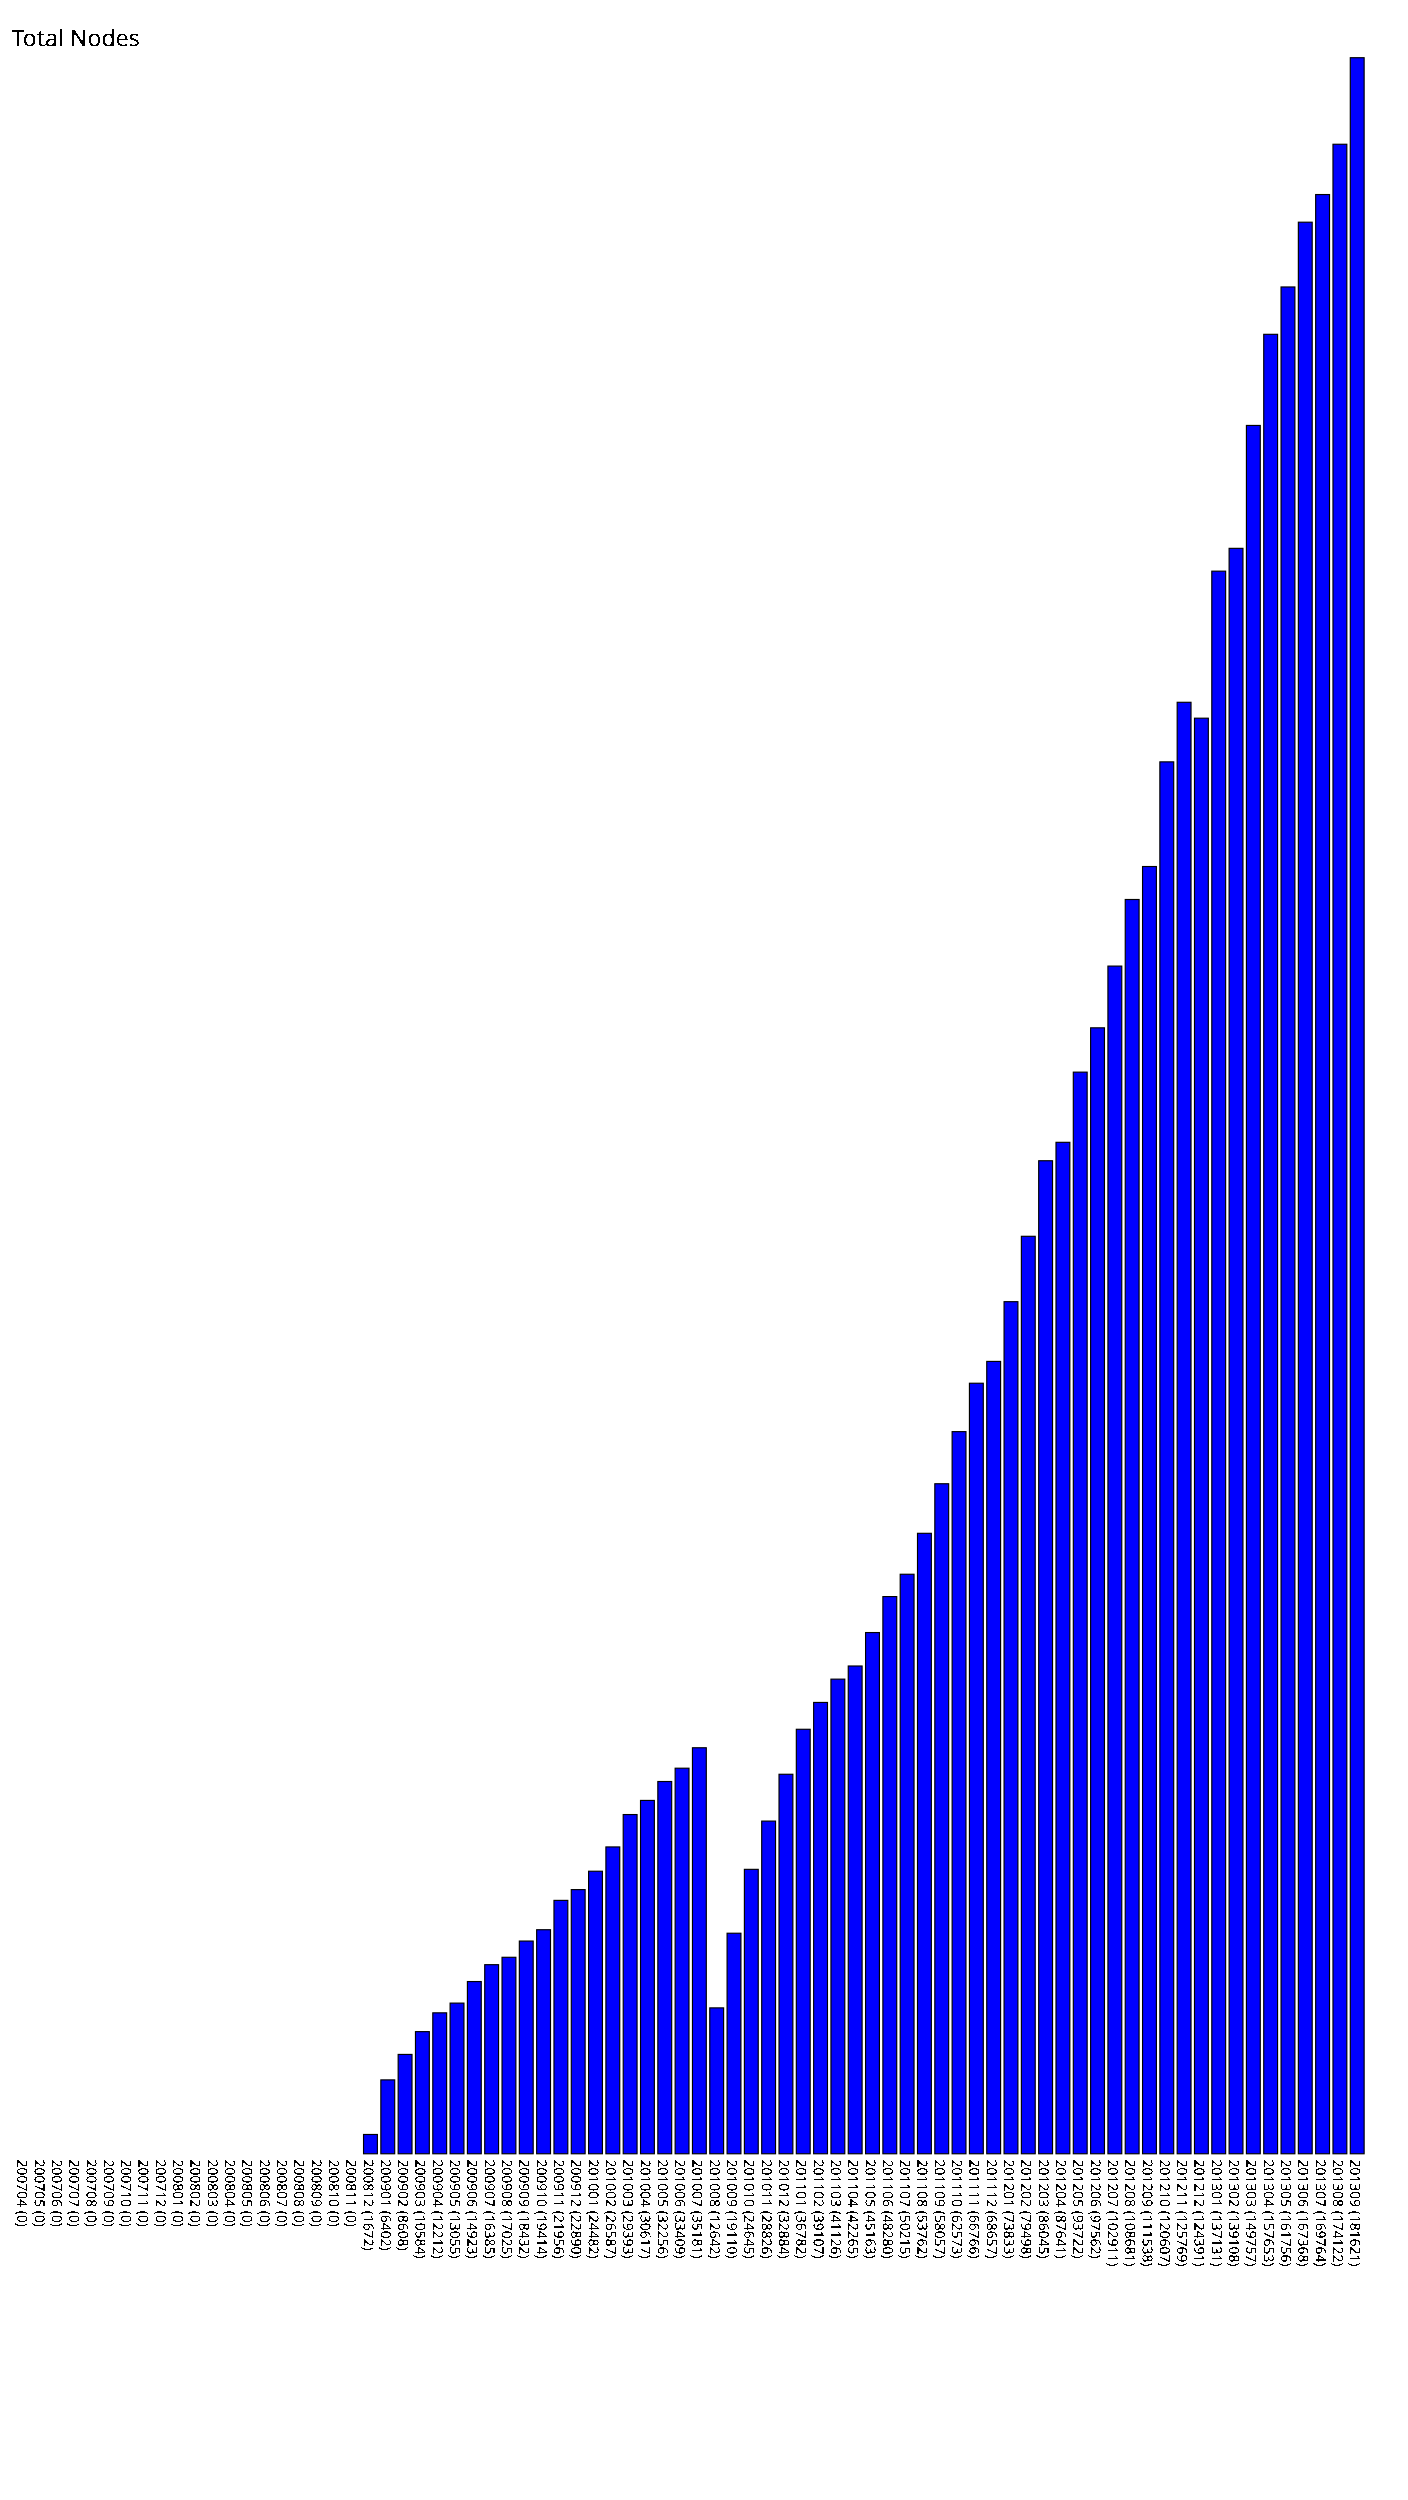
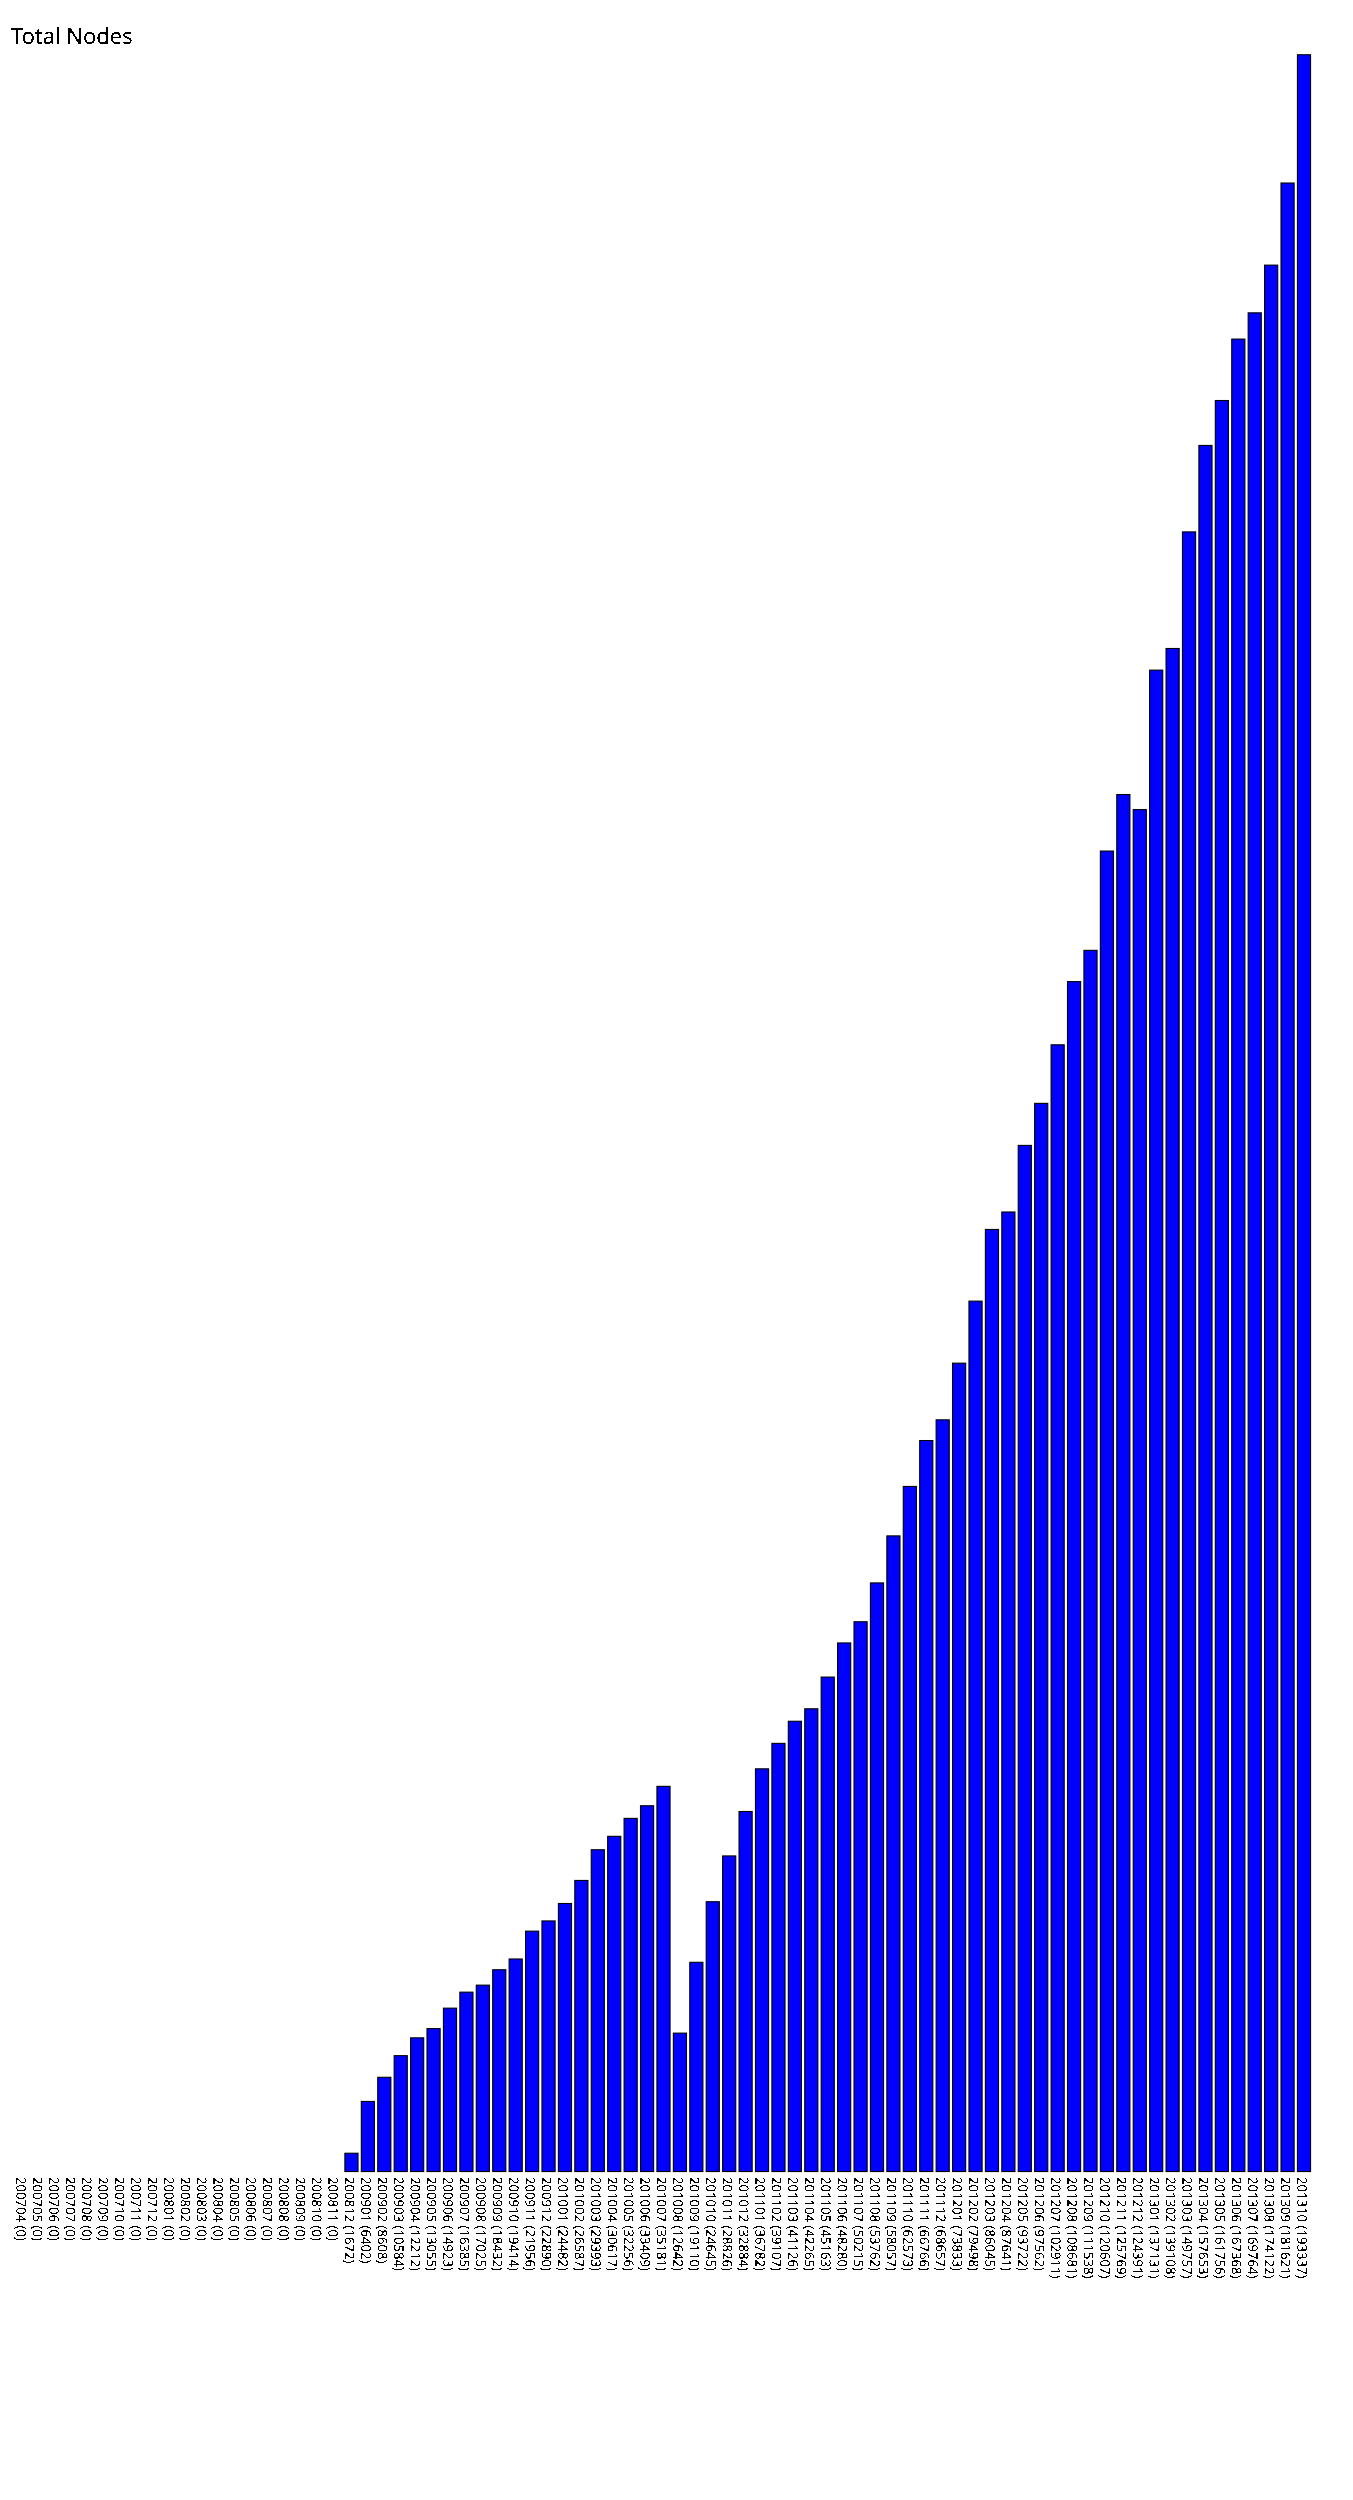
- <svg xmlns="http://www.w3.org/2000/svg" version="1.1" preserveAspectRatio="xMidYMid meet" viewBox="0 0 1220 2166.21">
-   <rect fill="blue" height="0" stroke="black" width="12" x="15" y="1866.21" />
-   <text x="15" y="1871.21" font-family="Tahoma" font-size="12" transform="rotate(90 15,1871.21)" text-rendering="optimizeSpeed" fill="#000000;">200704 (0)</text>
-   <rect fill="blue" height="0" stroke="black" width="12" x="30" y="1866.21" />
-   <text x="30" y="1871.21" font-family="Tahoma" font-size="12" transform="rotate(90 30,1871.21)" text-rendering="optimizeSpeed" fill="#000000;">200705 (0)</text>
-   <rect fill="blue" height="0" stroke="black" width="12" x="45" y="1866.21" />
-   <text x="45" y="1871.21" font-family="Tahoma" font-size="12" transform="rotate(90 45,1871.21)" text-rendering="optimizeSpeed" fill="#000000;">200706 (0)</text>
-   <rect fill="blue" height="0" stroke="black" width="12" x="60" y="1866.21" />
-   <text x="60" y="1871.21" font-family="Tahoma" font-size="12" transform="rotate(90 60,1871.21)" text-rendering="optimizeSpeed" fill="#000000;">200707 (0)</text>
-   <rect fill="blue" height="0" stroke="black" width="12" x="75" y="1866.21" />
-   <text x="75" y="1871.21" font-family="Tahoma" font-size="12" transform="rotate(90 75,1871.21)" text-rendering="optimizeSpeed" fill="#000000;">200708 (0)</text>
-   <rect fill="blue" height="0" stroke="black" width="12" x="90" y="1866.21" />
-   <text x="90" y="1871.21" font-family="Tahoma" font-size="12" transform="rotate(90 90,1871.21)" text-rendering="optimizeSpeed" fill="#000000;">200709 (0)</text>
-   <rect fill="blue" height="0" stroke="black" width="12" x="105" y="1866.21" />
-   <text x="105" y="1871.21" font-family="Tahoma" font-size="12" transform="rotate(90 105,1871.21)" text-rendering="optimizeSpeed" fill="#000000;">200710 (0)</text>
-   <rect fill="blue" height="0" stroke="black" width="12" x="120" y="1866.21" />
-   <text x="120" y="1871.21" font-family="Tahoma" font-size="12" transform="rotate(90 120,1871.21)" text-rendering="optimizeSpeed" fill="#000000;">200711 (0)</text>
-   <rect fill="blue" height="0" stroke="black" width="12" x="135" y="1866.21" />
-   <text x="135" y="1871.21" font-family="Tahoma" font-size="12" transform="rotate(90 135,1871.21)" text-rendering="optimizeSpeed" fill="#000000;">200712 (0)</text>
-   <rect fill="blue" height="0" stroke="black" width="12" x="150" y="1866.21" />
-   <text x="150" y="1871.21" font-family="Tahoma" font-size="12" transform="rotate(90 150,1871.21)" text-rendering="optimizeSpeed" fill="#000000;">200801 (0)</text>
-   <rect fill="blue" height="0" stroke="black" width="12" x="165" y="1866.21" />
-   <text x="165" y="1871.21" font-family="Tahoma" font-size="12" transform="rotate(90 165,1871.21)" text-rendering="optimizeSpeed" fill="#000000;">200802 (0)</text>
-   <rect fill="blue" height="0" stroke="black" width="12" x="180" y="1866.21" />
-   <text x="180" y="1871.21" font-family="Tahoma" font-size="12" transform="rotate(90 180,1871.21)" text-rendering="optimizeSpeed" fill="#000000;">200803 (0)</text>
-   <rect fill="blue" height="0" stroke="black" width="12" x="195" y="1866.21" />
-   <text x="195" y="1871.21" font-family="Tahoma" font-size="12" transform="rotate(90 195,1871.21)" text-rendering="optimizeSpeed" fill="#000000;">200804 (0)</text>
-   <rect fill="blue" height="0" stroke="black" width="12" x="210" y="1866.21" />
-   <text x="210" y="1871.21" font-family="Tahoma" font-size="12" transform="rotate(90 210,1871.21)" text-rendering="optimizeSpeed" fill="#000000;">200805 (0)</text>
-   <rect fill="blue" height="0" stroke="black" width="12" x="225" y="1866.21" />
-   <text x="225" y="1871.21" font-family="Tahoma" font-size="12" transform="rotate(90 225,1871.21)" text-rendering="optimizeSpeed" fill="#000000;">200806 (0)</text>
-   <rect fill="blue" height="0" stroke="black" width="12" x="240" y="1866.21" />
-   <text x="240" y="1871.21" font-family="Tahoma" font-size="12" transform="rotate(90 240,1871.21)" text-rendering="optimizeSpeed" fill="#000000;">200807 (0)</text>
-   <rect fill="blue" height="0" stroke="black" width="12" x="255" y="1866.21" />
-   <text x="255" y="1871.21" font-family="Tahoma" font-size="12" transform="rotate(90 255,1871.21)" text-rendering="optimizeSpeed" fill="#000000;">200808 (0)</text>
-   <rect fill="blue" height="0" stroke="black" width="12" x="270" y="1866.21" />
-   <text x="270" y="1871.21" font-family="Tahoma" font-size="12" transform="rotate(90 270,1871.21)" text-rendering="optimizeSpeed" fill="#000000;">200809 (0)</text>
-   <rect fill="blue" height="0" stroke="black" width="12" x="285" y="1866.21" />
-   <text x="285" y="1871.21" font-family="Tahoma" font-size="12" transform="rotate(90 285,1871.21)" text-rendering="optimizeSpeed" fill="#000000;">200810 (0)</text>
-   <rect fill="blue" height="0" stroke="black" width="12" x="300" y="1866.21" />
-   <text x="300" y="1871.21" font-family="Tahoma" font-size="12" transform="rotate(90 300,1871.21)" text-rendering="optimizeSpeed" fill="#000000;">200811 (0)</text>
-   <rect fill="blue" height="16.72" stroke="black" width="12" x="315" y="1849.49" />
-   <text x="315" y="1871.21" font-family="Tahoma" font-size="12" transform="rotate(90 315,1871.21)" text-rendering="optimizeSpeed" fill="#000000;">200812 (1672)</text>
-   <rect fill="blue" height="64.02" stroke="black" width="12" x="330" y="1802.19" />
-   <text x="330" y="1871.21" font-family="Tahoma" font-size="12" transform="rotate(90 330,1871.21)" text-rendering="optimizeSpeed" fill="#000000;">200901 (6402)</text>
-   <rect fill="blue" height="86.08" stroke="black" width="12" x="345" y="1780.13" />
-   <text x="345" y="1871.21" font-family="Tahoma" font-size="12" transform="rotate(90 345,1871.21)" text-rendering="optimizeSpeed" fill="#000000;">200902 (8608)</text>
-   <rect fill="blue" height="105.84" stroke="black" width="12" x="360" y="1760.37" />
-   <text x="360" y="1871.21" font-family="Tahoma" font-size="12" transform="rotate(90 360,1871.21)" text-rendering="optimizeSpeed" fill="#000000;">200903 (10584)</text>
-   <rect fill="blue" height="122.12" stroke="black" width="12" x="375" y="1744.09" />
-   <text x="375" y="1871.21" font-family="Tahoma" font-size="12" transform="rotate(90 375,1871.21)" text-rendering="optimizeSpeed" fill="#000000;">200904 (12212)</text>
-   <rect fill="blue" height="130.55" stroke="black" width="12" x="390" y="1735.66" />
-   <text x="390" y="1871.21" font-family="Tahoma" font-size="12" transform="rotate(90 390,1871.21)" text-rendering="optimizeSpeed" fill="#000000;">200905 (13055)</text>
-   <rect fill="blue" height="149.23" stroke="black" width="12" x="405" y="1716.98" />
-   <text x="405" y="1871.21" font-family="Tahoma" font-size="12" transform="rotate(90 405,1871.21)" text-rendering="optimizeSpeed" fill="#000000;">200906 (14923)</text>
-   <rect fill="blue" height="163.85" stroke="black" width="12" x="420" y="1702.36" />
-   <text x="420" y="1871.21" font-family="Tahoma" font-size="12" transform="rotate(90 420,1871.21)" text-rendering="optimizeSpeed" fill="#000000;">200907 (16385)</text>
-   <rect fill="blue" height="170.25" stroke="black" width="12" x="435" y="1695.96" />
-   <text x="435" y="1871.21" font-family="Tahoma" font-size="12" transform="rotate(90 435,1871.21)" text-rendering="optimizeSpeed" fill="#000000;">200908 (17025)</text>
-   <rect fill="blue" height="184.32" stroke="black" width="12" x="450" y="1681.89" />
-   <text x="450" y="1871.21" font-family="Tahoma" font-size="12" transform="rotate(90 450,1871.21)" text-rendering="optimizeSpeed" fill="#000000;">200909 (18432)</text>
-   <rect fill="blue" height="194.14" stroke="black" width="12" x="465" y="1672.07" />
-   <text x="465" y="1871.21" font-family="Tahoma" font-size="12" transform="rotate(90 465,1871.21)" text-rendering="optimizeSpeed" fill="#000000;">200910 (19414)</text>
-   <rect fill="blue" height="219.56" stroke="black" width="12" x="480" y="1646.65" />
-   <text x="480" y="1871.21" font-family="Tahoma" font-size="12" transform="rotate(90 480,1871.21)" text-rendering="optimizeSpeed" fill="#000000;">200911 (21956)</text>
-   <rect fill="blue" height="228.9" stroke="black" width="12" x="495" y="1637.31" />
-   <text x="495" y="1871.21" font-family="Tahoma" font-size="12" transform="rotate(90 495,1871.21)" text-rendering="optimizeSpeed" fill="#000000;">200912 (22890)</text>
-   <rect fill="blue" height="244.82" stroke="black" width="12" x="510" y="1621.39" />
-   <text x="510" y="1871.21" font-family="Tahoma" font-size="12" transform="rotate(90 510,1871.21)" text-rendering="optimizeSpeed" fill="#000000;">201001 (24482)</text>
-   <rect fill="blue" height="265.87" stroke="black" width="12" x="525" y="1600.34" />
-   <text x="525" y="1871.21" font-family="Tahoma" font-size="12" transform="rotate(90 525,1871.21)" text-rendering="optimizeSpeed" fill="#000000;">201002 (26587)</text>
-   <rect fill="blue" height="293.93" stroke="black" width="12" x="540" y="1572.28" />
-   <text x="540" y="1871.21" font-family="Tahoma" font-size="12" transform="rotate(90 540,1871.21)" text-rendering="optimizeSpeed" fill="#000000;">201003 (29393)</text>
-   <rect fill="blue" height="306.17" stroke="black" width="12" x="555" y="1560.04" />
-   <text x="555" y="1871.21" font-family="Tahoma" font-size="12" transform="rotate(90 555,1871.21)" text-rendering="optimizeSpeed" fill="#000000;">201004 (30617)</text>
-   <rect fill="blue" height="322.56" stroke="black" width="12" x="570" y="1543.65" />
-   <text x="570" y="1871.21" font-family="Tahoma" font-size="12" transform="rotate(90 570,1871.21)" text-rendering="optimizeSpeed" fill="#000000;">201005 (32256)</text>
-   <rect fill="blue" height="334.09" stroke="black" width="12" x="585" y="1532.12" />
-   <text x="585" y="1871.21" font-family="Tahoma" font-size="12" transform="rotate(90 585,1871.21)" text-rendering="optimizeSpeed" fill="#000000;">201006 (33409)</text>
-   <rect fill="blue" height="351.81" stroke="black" width="12" x="600" y="1514.40" />
-   <text x="600" y="1871.21" font-family="Tahoma" font-size="12" transform="rotate(90 600,1871.21)" text-rendering="optimizeSpeed" fill="#000000;">201007 (35181)</text>
-   <rect fill="blue" height="126.42" stroke="black" width="12" x="615" y="1739.79" />
-   <text x="615" y="1871.21" font-family="Tahoma" font-size="12" transform="rotate(90 615,1871.21)" text-rendering="optimizeSpeed" fill="#000000;">201008 (12642)</text>
-   <rect fill="blue" height="191.1" stroke="black" width="12" x="630" y="1675.11" />
-   <text x="630" y="1871.21" font-family="Tahoma" font-size="12" transform="rotate(90 630,1871.21)" text-rendering="optimizeSpeed" fill="#000000;">201009 (19110)</text>
-   <rect fill="blue" height="246.45" stroke="black" width="12" x="645" y="1619.76" />
-   <text x="645" y="1871.21" font-family="Tahoma" font-size="12" transform="rotate(90 645,1871.21)" text-rendering="optimizeSpeed" fill="#000000;">201010 (24645)</text>
-   <rect fill="blue" height="288.26" stroke="black" width="12" x="660" y="1577.95" />
-   <text x="660" y="1871.21" font-family="Tahoma" font-size="12" transform="rotate(90 660,1871.21)" text-rendering="optimizeSpeed" fill="#000000;">201011 (28826)</text>
-   <rect fill="blue" height="328.84" stroke="black" width="12" x="675" y="1537.37" />
-   <text x="675" y="1871.21" font-family="Tahoma" font-size="12" transform="rotate(90 675,1871.21)" text-rendering="optimizeSpeed" fill="#000000;">201012 (32884)</text>
-   <rect fill="blue" height="367.82" stroke="black" width="12" x="690" y="1498.39" />
-   <text x="690" y="1871.21" font-family="Tahoma" font-size="12" transform="rotate(90 690,1871.21)" text-rendering="optimizeSpeed" fill="#000000;">201101 (36782)</text>
-   <rect fill="blue" height="391.07" stroke="black" width="12" x="705" y="1475.14" />
-   <text x="705" y="1871.21" font-family="Tahoma" font-size="12" transform="rotate(90 705,1871.21)" text-rendering="optimizeSpeed" fill="#000000;">201102 (39107)</text>
-   <rect fill="blue" height="411.26" stroke="black" width="12" x="720" y="1454.95" />
-   <text x="720" y="1871.21" font-family="Tahoma" font-size="12" transform="rotate(90 720,1871.21)" text-rendering="optimizeSpeed" fill="#000000;">201103 (41126)</text>
-   <rect fill="blue" height="422.65" stroke="black" width="12" x="735" y="1443.56" />
-   <text x="735" y="1871.21" font-family="Tahoma" font-size="12" transform="rotate(90 735,1871.21)" text-rendering="optimizeSpeed" fill="#000000;">201104 (42265)</text>
-   <rect fill="blue" height="451.63" stroke="black" width="12" x="750" y="1414.58" />
-   <text x="750" y="1871.21" font-family="Tahoma" font-size="12" transform="rotate(90 750,1871.21)" text-rendering="optimizeSpeed" fill="#000000;">201105 (45163)</text>
-   <rect fill="blue" height="482.8" stroke="black" width="12" x="765" y="1383.41" />
-   <text x="765" y="1871.21" font-family="Tahoma" font-size="12" transform="rotate(90 765,1871.21)" text-rendering="optimizeSpeed" fill="#000000;">201106 (48280)</text>
-   <rect fill="blue" height="502.15" stroke="black" width="12" x="780" y="1364.06" />
-   <text x="780" y="1871.21" font-family="Tahoma" font-size="12" transform="rotate(90 780,1871.21)" text-rendering="optimizeSpeed" fill="#000000;">201107 (50215)</text>
-   <rect fill="blue" height="537.62" stroke="black" width="12" x="795" y="1328.59" />
-   <text x="795" y="1871.21" font-family="Tahoma" font-size="12" transform="rotate(90 795,1871.21)" text-rendering="optimizeSpeed" fill="#000000;">201108 (53762)</text>
-   <rect fill="blue" height="580.57" stroke="black" width="12" x="810" y="1285.64" />
-   <text x="810" y="1871.21" font-family="Tahoma" font-size="12" transform="rotate(90 810,1871.21)" text-rendering="optimizeSpeed" fill="#000000;">201109 (58057)</text>
-   <rect fill="blue" height="625.73" stroke="black" width="12" x="825" y="1240.48" />
-   <text x="825" y="1871.21" font-family="Tahoma" font-size="12" transform="rotate(90 825,1871.21)" text-rendering="optimizeSpeed" fill="#000000;">201110 (62573)</text>
-   <rect fill="blue" height="667.66" stroke="black" width="12" x="840" y="1198.55" />
-   <text x="840" y="1871.21" font-family="Tahoma" font-size="12" transform="rotate(90 840,1871.21)" text-rendering="optimizeSpeed" fill="#000000;">201111 (66766)</text>
-   <rect fill="blue" height="686.57" stroke="black" width="12" x="855" y="1179.64" />
-   <text x="855" y="1871.21" font-family="Tahoma" font-size="12" transform="rotate(90 855,1871.21)" text-rendering="optimizeSpeed" fill="#000000;">201112 (68657)</text>
-   <rect fill="blue" height="738.33" stroke="black" width="12" x="870" y="1127.88" />
-   <text x="870" y="1871.21" font-family="Tahoma" font-size="12" transform="rotate(90 870,1871.21)" text-rendering="optimizeSpeed" fill="#000000;">201201 (73833)</text>
-   <rect fill="blue" height="794.98" stroke="black" width="12" x="885" y="1071.23" />
-   <text x="885" y="1871.21" font-family="Tahoma" font-size="12" transform="rotate(90 885,1871.21)" text-rendering="optimizeSpeed" fill="#000000;">201202 (79498)</text>
-   <rect fill="blue" height="860.45" stroke="black" width="12" x="900" y="1005.76" />
-   <text x="900" y="1871.21" font-family="Tahoma" font-size="12" transform="rotate(90 900,1871.21)" text-rendering="optimizeSpeed" fill="#000000;">201203 (86045)</text>
-   <rect fill="blue" height="876.41" stroke="black" width="12" x="915" y="989.80" />
-   <text x="915" y="1871.21" font-family="Tahoma" font-size="12" transform="rotate(90 915,1871.21)" text-rendering="optimizeSpeed" fill="#000000;">201204 (87641)</text>
-   <rect fill="blue" height="937.22" stroke="black" width="12" x="930" y="928.99" />
-   <text x="930" y="1871.21" font-family="Tahoma" font-size="12" transform="rotate(90 930,1871.21)" text-rendering="optimizeSpeed" fill="#000000;">201205 (93722)</text>
-   <rect fill="blue" height="975.62" stroke="black" width="12" x="945" y="890.59" />
-   <text x="945" y="1871.21" font-family="Tahoma" font-size="12" transform="rotate(90 945,1871.21)" text-rendering="optimizeSpeed" fill="#000000;">201206 (97562)</text>
-   <rect fill="blue" height="1029.11" stroke="black" width="12" x="960" y="837.10" />
-   <text x="960" y="1871.21" font-family="Tahoma" font-size="12" transform="rotate(90 960,1871.21)" text-rendering="optimizeSpeed" fill="#000000;">201207 (102911)</text>
-   <rect fill="blue" height="1086.81" stroke="black" width="12" x="975" y="779.40" />
-   <text x="975" y="1871.21" font-family="Tahoma" font-size="12" transform="rotate(90 975,1871.21)" text-rendering="optimizeSpeed" fill="#000000;">201208 (108681)</text>
-   <rect fill="blue" height="1115.38" stroke="black" width="12" x="990" y="750.83" />
-   <text x="990" y="1871.21" font-family="Tahoma" font-size="12" transform="rotate(90 990,1871.21)" text-rendering="optimizeSpeed" fill="#000000;">201209 (111538)</text>
-   <rect fill="blue" height="1206.07" stroke="black" width="12" x="1005" y="660.14" />
-   <text x="1005" y="1871.21" font-family="Tahoma" font-size="12" transform="rotate(90 1005,1871.21)" text-rendering="optimizeSpeed" fill="#000000;">201210 (120607)</text>
-   <rect fill="blue" height="1257.69" stroke="black" width="12" x="1020" y="608.52" />
-   <text x="1020" y="1871.21" font-family="Tahoma" font-size="12" transform="rotate(90 1020,1871.21)" text-rendering="optimizeSpeed" fill="#000000;">201211 (125769)</text>
-   <rect fill="blue" height="1243.91" stroke="black" width="12" x="1035" y="622.30" />
-   <text x="1035" y="1871.21" font-family="Tahoma" font-size="12" transform="rotate(90 1035,1871.21)" text-rendering="optimizeSpeed" fill="#000000;">201212 (124391)</text>
-   <rect fill="blue" height="1371.31" stroke="black" width="12" x="1050" y="494.90" />
-   <text x="1050" y="1871.21" font-family="Tahoma" font-size="12" transform="rotate(90 1050,1871.21)" text-rendering="optimizeSpeed" fill="#000000;">201301 (137131)</text>
-   <rect fill="blue" height="1391.08" stroke="black" width="12" x="1065" y="475.13" />
-   <text x="1065" y="1871.21" font-family="Tahoma" font-size="12" transform="rotate(90 1065,1871.21)" text-rendering="optimizeSpeed" fill="#000000;">201302 (139108)</text>
-   <rect fill="blue" height="1497.57" stroke="black" width="12" x="1080" y="368.64" />
-   <text x="1080" y="1871.21" font-family="Tahoma" font-size="12" transform="rotate(90 1080,1871.21)" text-rendering="optimizeSpeed" fill="#000000;">201303 (149757)</text>
-   <rect fill="blue" height="1576.53" stroke="black" width="12" x="1095" y="289.68" />
-   <text x="1095" y="1871.21" font-family="Tahoma" font-size="12" transform="rotate(90 1095,1871.21)" text-rendering="optimizeSpeed" fill="#000000;">201304 (157653)</text>
-   <rect fill="blue" height="1617.56" stroke="black" width="12" x="1110" y="248.65" />
-   <text x="1110" y="1871.21" font-family="Tahoma" font-size="12" transform="rotate(90 1110,1871.21)" text-rendering="optimizeSpeed" fill="#000000;">201305 (161756)</text>
-   <rect fill="blue" height="1673.68" stroke="black" width="12" x="1125" y="192.53" />
-   <text x="1125" y="1871.21" font-family="Tahoma" font-size="12" transform="rotate(90 1125,1871.21)" text-rendering="optimizeSpeed" fill="#000000;">201306 (167368)</text>
-   <rect fill="blue" height="1697.64" stroke="black" width="12" x="1140" y="168.57" />
-   <text x="1140" y="1871.21" font-family="Tahoma" font-size="12" transform="rotate(90 1140,1871.21)" text-rendering="optimizeSpeed" fill="#000000;">201307 (169764)</text>
-   <rect fill="blue" height="1741.22" stroke="black" width="12" x="1155" y="124.99" />
-   <text x="1155" y="1871.21" font-family="Tahoma" font-size="12" transform="rotate(90 1155,1871.21)" text-rendering="optimizeSpeed" fill="#000000;">201308 (174122)</text>
-   <rect fill="blue" height="1816.21" stroke="black" width="12" x="1170" y="50.00" />
-   <text x="1170" y="1871.21" font-family="Tahoma" font-size="12" transform="rotate(90 1170,1871.21)" text-rendering="optimizeSpeed" fill="#000000;">201309 (181621)</text>
+ <svg xmlns="http://www.w3.org/2000/svg" version="1.1" preserveAspectRatio="xMidYMid meet" viewBox="0 0 1235 2283.37">
+   <rect fill="blue" height="0" stroke="black" width="12" x="15" y="1983.37" />
+   <text x="15" y="1988.37" font-family="Tahoma" font-size="12" transform="rotate(90 15,1988.37)" text-rendering="optimizeSpeed" fill="#000000;">200704 (0)</text>
+   <rect fill="blue" height="0" stroke="black" width="12" x="30" y="1983.37" />
+   <text x="30" y="1988.37" font-family="Tahoma" font-size="12" transform="rotate(90 30,1988.37)" text-rendering="optimizeSpeed" fill="#000000;">200705 (0)</text>
+   <rect fill="blue" height="0" stroke="black" width="12" x="45" y="1983.37" />
+   <text x="45" y="1988.37" font-family="Tahoma" font-size="12" transform="rotate(90 45,1988.37)" text-rendering="optimizeSpeed" fill="#000000;">200706 (0)</text>
+   <rect fill="blue" height="0" stroke="black" width="12" x="60" y="1983.37" />
+   <text x="60" y="1988.37" font-family="Tahoma" font-size="12" transform="rotate(90 60,1988.37)" text-rendering="optimizeSpeed" fill="#000000;">200707 (0)</text>
+   <rect fill="blue" height="0" stroke="black" width="12" x="75" y="1983.37" />
+   <text x="75" y="1988.37" font-family="Tahoma" font-size="12" transform="rotate(90 75,1988.37)" text-rendering="optimizeSpeed" fill="#000000;">200708 (0)</text>
+   <rect fill="blue" height="0" stroke="black" width="12" x="90" y="1983.37" />
+   <text x="90" y="1988.37" font-family="Tahoma" font-size="12" transform="rotate(90 90,1988.37)" text-rendering="optimizeSpeed" fill="#000000;">200709 (0)</text>
+   <rect fill="blue" height="0" stroke="black" width="12" x="105" y="1983.37" />
+   <text x="105" y="1988.37" font-family="Tahoma" font-size="12" transform="rotate(90 105,1988.37)" text-rendering="optimizeSpeed" fill="#000000;">200710 (0)</text>
+   <rect fill="blue" height="0" stroke="black" width="12" x="120" y="1983.37" />
+   <text x="120" y="1988.37" font-family="Tahoma" font-size="12" transform="rotate(90 120,1988.37)" text-rendering="optimizeSpeed" fill="#000000;">200711 (0)</text>
+   <rect fill="blue" height="0" stroke="black" width="12" x="135" y="1983.37" />
+   <text x="135" y="1988.37" font-family="Tahoma" font-size="12" transform="rotate(90 135,1988.37)" text-rendering="optimizeSpeed" fill="#000000;">200712 (0)</text>
+   <rect fill="blue" height="0" stroke="black" width="12" x="150" y="1983.37" />
+   <text x="150" y="1988.37" font-family="Tahoma" font-size="12" transform="rotate(90 150,1988.37)" text-rendering="optimizeSpeed" fill="#000000;">200801 (0)</text>
+   <rect fill="blue" height="0" stroke="black" width="12" x="165" y="1983.37" />
+   <text x="165" y="1988.37" font-family="Tahoma" font-size="12" transform="rotate(90 165,1988.37)" text-rendering="optimizeSpeed" fill="#000000;">200802 (0)</text>
+   <rect fill="blue" height="0" stroke="black" width="12" x="180" y="1983.37" />
+   <text x="180" y="1988.37" font-family="Tahoma" font-size="12" transform="rotate(90 180,1988.37)" text-rendering="optimizeSpeed" fill="#000000;">200803 (0)</text>
+   <rect fill="blue" height="0" stroke="black" width="12" x="195" y="1983.37" />
+   <text x="195" y="1988.37" font-family="Tahoma" font-size="12" transform="rotate(90 195,1988.37)" text-rendering="optimizeSpeed" fill="#000000;">200804 (0)</text>
+   <rect fill="blue" height="0" stroke="black" width="12" x="210" y="1983.37" />
+   <text x="210" y="1988.37" font-family="Tahoma" font-size="12" transform="rotate(90 210,1988.37)" text-rendering="optimizeSpeed" fill="#000000;">200805 (0)</text>
+   <rect fill="blue" height="0" stroke="black" width="12" x="225" y="1983.37" />
+   <text x="225" y="1988.37" font-family="Tahoma" font-size="12" transform="rotate(90 225,1988.37)" text-rendering="optimizeSpeed" fill="#000000;">200806 (0)</text>
+   <rect fill="blue" height="0" stroke="black" width="12" x="240" y="1983.37" />
+   <text x="240" y="1988.37" font-family="Tahoma" font-size="12" transform="rotate(90 240,1988.37)" text-rendering="optimizeSpeed" fill="#000000;">200807 (0)</text>
+   <rect fill="blue" height="0" stroke="black" width="12" x="255" y="1983.37" />
+   <text x="255" y="1988.37" font-family="Tahoma" font-size="12" transform="rotate(90 255,1988.37)" text-rendering="optimizeSpeed" fill="#000000;">200808 (0)</text>
+   <rect fill="blue" height="0" stroke="black" width="12" x="270" y="1983.37" />
+   <text x="270" y="1988.37" font-family="Tahoma" font-size="12" transform="rotate(90 270,1988.37)" text-rendering="optimizeSpeed" fill="#000000;">200809 (0)</text>
+   <rect fill="blue" height="0" stroke="black" width="12" x="285" y="1983.37" />
+   <text x="285" y="1988.37" font-family="Tahoma" font-size="12" transform="rotate(90 285,1988.37)" text-rendering="optimizeSpeed" fill="#000000;">200810 (0)</text>
+   <rect fill="blue" height="0" stroke="black" width="12" x="300" y="1983.37" />
+   <text x="300" y="1988.37" font-family="Tahoma" font-size="12" transform="rotate(90 300,1988.37)" text-rendering="optimizeSpeed" fill="#000000;">200811 (0)</text>
+   <rect fill="blue" height="16.72" stroke="black" width="12" x="315" y="1966.65" />
+   <text x="315" y="1988.37" font-family="Tahoma" font-size="12" transform="rotate(90 315,1988.37)" text-rendering="optimizeSpeed" fill="#000000;">200812 (1672)</text>
+   <rect fill="blue" height="64.02" stroke="black" width="12" x="330" y="1919.35" />
+   <text x="330" y="1988.37" font-family="Tahoma" font-size="12" transform="rotate(90 330,1988.37)" text-rendering="optimizeSpeed" fill="#000000;">200901 (6402)</text>
+   <rect fill="blue" height="86.08" stroke="black" width="12" x="345" y="1897.29" />
+   <text x="345" y="1988.37" font-family="Tahoma" font-size="12" transform="rotate(90 345,1988.37)" text-rendering="optimizeSpeed" fill="#000000;">200902 (8608)</text>
+   <rect fill="blue" height="105.84" stroke="black" width="12" x="360" y="1877.53" />
+   <text x="360" y="1988.37" font-family="Tahoma" font-size="12" transform="rotate(90 360,1988.37)" text-rendering="optimizeSpeed" fill="#000000;">200903 (10584)</text>
+   <rect fill="blue" height="122.12" stroke="black" width="12" x="375" y="1861.25" />
+   <text x="375" y="1988.37" font-family="Tahoma" font-size="12" transform="rotate(90 375,1988.37)" text-rendering="optimizeSpeed" fill="#000000;">200904 (12212)</text>
+   <rect fill="blue" height="130.55" stroke="black" width="12" x="390" y="1852.82" />
+   <text x="390" y="1988.37" font-family="Tahoma" font-size="12" transform="rotate(90 390,1988.37)" text-rendering="optimizeSpeed" fill="#000000;">200905 (13055)</text>
+   <rect fill="blue" height="149.23" stroke="black" width="12" x="405" y="1834.14" />
+   <text x="405" y="1988.37" font-family="Tahoma" font-size="12" transform="rotate(90 405,1988.37)" text-rendering="optimizeSpeed" fill="#000000;">200906 (14923)</text>
+   <rect fill="blue" height="163.85" stroke="black" width="12" x="420" y="1819.52" />
+   <text x="420" y="1988.37" font-family="Tahoma" font-size="12" transform="rotate(90 420,1988.37)" text-rendering="optimizeSpeed" fill="#000000;">200907 (16385)</text>
+   <rect fill="blue" height="170.25" stroke="black" width="12" x="435" y="1813.12" />
+   <text x="435" y="1988.37" font-family="Tahoma" font-size="12" transform="rotate(90 435,1988.37)" text-rendering="optimizeSpeed" fill="#000000;">200908 (17025)</text>
+   <rect fill="blue" height="184.32" stroke="black" width="12" x="450" y="1799.05" />
+   <text x="450" y="1988.37" font-family="Tahoma" font-size="12" transform="rotate(90 450,1988.37)" text-rendering="optimizeSpeed" fill="#000000;">200909 (18432)</text>
+   <rect fill="blue" height="194.14" stroke="black" width="12" x="465" y="1789.23" />
+   <text x="465" y="1988.37" font-family="Tahoma" font-size="12" transform="rotate(90 465,1988.37)" text-rendering="optimizeSpeed" fill="#000000;">200910 (19414)</text>
+   <rect fill="blue" height="219.56" stroke="black" width="12" x="480" y="1763.81" />
+   <text x="480" y="1988.37" font-family="Tahoma" font-size="12" transform="rotate(90 480,1988.37)" text-rendering="optimizeSpeed" fill="#000000;">200911 (21956)</text>
+   <rect fill="blue" height="228.9" stroke="black" width="12" x="495" y="1754.47" />
+   <text x="495" y="1988.37" font-family="Tahoma" font-size="12" transform="rotate(90 495,1988.37)" text-rendering="optimizeSpeed" fill="#000000;">200912 (22890)</text>
+   <rect fill="blue" height="244.82" stroke="black" width="12" x="510" y="1738.55" />
+   <text x="510" y="1988.37" font-family="Tahoma" font-size="12" transform="rotate(90 510,1988.37)" text-rendering="optimizeSpeed" fill="#000000;">201001 (24482)</text>
+   <rect fill="blue" height="265.87" stroke="black" width="12" x="525" y="1717.50" />
+   <text x="525" y="1988.37" font-family="Tahoma" font-size="12" transform="rotate(90 525,1988.37)" text-rendering="optimizeSpeed" fill="#000000;">201002 (26587)</text>
+   <rect fill="blue" height="293.93" stroke="black" width="12" x="540" y="1689.44" />
+   <text x="540" y="1988.37" font-family="Tahoma" font-size="12" transform="rotate(90 540,1988.37)" text-rendering="optimizeSpeed" fill="#000000;">201003 (29393)</text>
+   <rect fill="blue" height="306.17" stroke="black" width="12" x="555" y="1677.20" />
+   <text x="555" y="1988.37" font-family="Tahoma" font-size="12" transform="rotate(90 555,1988.37)" text-rendering="optimizeSpeed" fill="#000000;">201004 (30617)</text>
+   <rect fill="blue" height="322.56" stroke="black" width="12" x="570" y="1660.81" />
+   <text x="570" y="1988.37" font-family="Tahoma" font-size="12" transform="rotate(90 570,1988.37)" text-rendering="optimizeSpeed" fill="#000000;">201005 (32256)</text>
+   <rect fill="blue" height="334.09" stroke="black" width="12" x="585" y="1649.28" />
+   <text x="585" y="1988.37" font-family="Tahoma" font-size="12" transform="rotate(90 585,1988.37)" text-rendering="optimizeSpeed" fill="#000000;">201006 (33409)</text>
+   <rect fill="blue" height="351.81" stroke="black" width="12" x="600" y="1631.56" />
+   <text x="600" y="1988.37" font-family="Tahoma" font-size="12" transform="rotate(90 600,1988.37)" text-rendering="optimizeSpeed" fill="#000000;">201007 (35181)</text>
+   <rect fill="blue" height="126.42" stroke="black" width="12" x="615" y="1856.95" />
+   <text x="615" y="1988.37" font-family="Tahoma" font-size="12" transform="rotate(90 615,1988.37)" text-rendering="optimizeSpeed" fill="#000000;">201008 (12642)</text>
+   <rect fill="blue" height="191.1" stroke="black" width="12" x="630" y="1792.27" />
+   <text x="630" y="1988.37" font-family="Tahoma" font-size="12" transform="rotate(90 630,1988.37)" text-rendering="optimizeSpeed" fill="#000000;">201009 (19110)</text>
+   <rect fill="blue" height="246.45" stroke="black" width="12" x="645" y="1736.92" />
+   <text x="645" y="1988.37" font-family="Tahoma" font-size="12" transform="rotate(90 645,1988.37)" text-rendering="optimizeSpeed" fill="#000000;">201010 (24645)</text>
+   <rect fill="blue" height="288.26" stroke="black" width="12" x="660" y="1695.11" />
+   <text x="660" y="1988.37" font-family="Tahoma" font-size="12" transform="rotate(90 660,1988.37)" text-rendering="optimizeSpeed" fill="#000000;">201011 (28826)</text>
+   <rect fill="blue" height="328.84" stroke="black" width="12" x="675" y="1654.53" />
+   <text x="675" y="1988.37" font-family="Tahoma" font-size="12" transform="rotate(90 675,1988.37)" text-rendering="optimizeSpeed" fill="#000000;">201012 (32884)</text>
+   <rect fill="blue" height="367.82" stroke="black" width="12" x="690" y="1615.55" />
+   <text x="690" y="1988.37" font-family="Tahoma" font-size="12" transform="rotate(90 690,1988.37)" text-rendering="optimizeSpeed" fill="#000000;">201101 (36782)</text>
+   <rect fill="blue" height="391.07" stroke="black" width="12" x="705" y="1592.30" />
+   <text x="705" y="1988.37" font-family="Tahoma" font-size="12" transform="rotate(90 705,1988.37)" text-rendering="optimizeSpeed" fill="#000000;">201102 (39107)</text>
+   <rect fill="blue" height="411.26" stroke="black" width="12" x="720" y="1572.11" />
+   <text x="720" y="1988.37" font-family="Tahoma" font-size="12" transform="rotate(90 720,1988.37)" text-rendering="optimizeSpeed" fill="#000000;">201103 (41126)</text>
+   <rect fill="blue" height="422.65" stroke="black" width="12" x="735" y="1560.72" />
+   <text x="735" y="1988.37" font-family="Tahoma" font-size="12" transform="rotate(90 735,1988.37)" text-rendering="optimizeSpeed" fill="#000000;">201104 (42265)</text>
+   <rect fill="blue" height="451.63" stroke="black" width="12" x="750" y="1531.74" />
+   <text x="750" y="1988.37" font-family="Tahoma" font-size="12" transform="rotate(90 750,1988.37)" text-rendering="optimizeSpeed" fill="#000000;">201105 (45163)</text>
+   <rect fill="blue" height="482.8" stroke="black" width="12" x="765" y="1500.57" />
+   <text x="765" y="1988.37" font-family="Tahoma" font-size="12" transform="rotate(90 765,1988.37)" text-rendering="optimizeSpeed" fill="#000000;">201106 (48280)</text>
+   <rect fill="blue" height="502.15" stroke="black" width="12" x="780" y="1481.22" />
+   <text x="780" y="1988.37" font-family="Tahoma" font-size="12" transform="rotate(90 780,1988.37)" text-rendering="optimizeSpeed" fill="#000000;">201107 (50215)</text>
+   <rect fill="blue" height="537.62" stroke="black" width="12" x="795" y="1445.75" />
+   <text x="795" y="1988.37" font-family="Tahoma" font-size="12" transform="rotate(90 795,1988.37)" text-rendering="optimizeSpeed" fill="#000000;">201108 (53762)</text>
+   <rect fill="blue" height="580.57" stroke="black" width="12" x="810" y="1402.80" />
+   <text x="810" y="1988.37" font-family="Tahoma" font-size="12" transform="rotate(90 810,1988.37)" text-rendering="optimizeSpeed" fill="#000000;">201109 (58057)</text>
+   <rect fill="blue" height="625.73" stroke="black" width="12" x="825" y="1357.64" />
+   <text x="825" y="1988.37" font-family="Tahoma" font-size="12" transform="rotate(90 825,1988.37)" text-rendering="optimizeSpeed" fill="#000000;">201110 (62573)</text>
+   <rect fill="blue" height="667.66" stroke="black" width="12" x="840" y="1315.71" />
+   <text x="840" y="1988.37" font-family="Tahoma" font-size="12" transform="rotate(90 840,1988.37)" text-rendering="optimizeSpeed" fill="#000000;">201111 (66766)</text>
+   <rect fill="blue" height="686.57" stroke="black" width="12" x="855" y="1296.80" />
+   <text x="855" y="1988.37" font-family="Tahoma" font-size="12" transform="rotate(90 855,1988.37)" text-rendering="optimizeSpeed" fill="#000000;">201112 (68657)</text>
+   <rect fill="blue" height="738.33" stroke="black" width="12" x="870" y="1245.04" />
+   <text x="870" y="1988.37" font-family="Tahoma" font-size="12" transform="rotate(90 870,1988.37)" text-rendering="optimizeSpeed" fill="#000000;">201201 (73833)</text>
+   <rect fill="blue" height="794.98" stroke="black" width="12" x="885" y="1188.39" />
+   <text x="885" y="1988.37" font-family="Tahoma" font-size="12" transform="rotate(90 885,1988.37)" text-rendering="optimizeSpeed" fill="#000000;">201202 (79498)</text>
+   <rect fill="blue" height="860.45" stroke="black" width="12" x="900" y="1122.92" />
+   <text x="900" y="1988.37" font-family="Tahoma" font-size="12" transform="rotate(90 900,1988.37)" text-rendering="optimizeSpeed" fill="#000000;">201203 (86045)</text>
+   <rect fill="blue" height="876.41" stroke="black" width="12" x="915" y="1106.96" />
+   <text x="915" y="1988.37" font-family="Tahoma" font-size="12" transform="rotate(90 915,1988.37)" text-rendering="optimizeSpeed" fill="#000000;">201204 (87641)</text>
+   <rect fill="blue" height="937.22" stroke="black" width="12" x="930" y="1046.15" />
+   <text x="930" y="1988.37" font-family="Tahoma" font-size="12" transform="rotate(90 930,1988.37)" text-rendering="optimizeSpeed" fill="#000000;">201205 (93722)</text>
+   <rect fill="blue" height="975.62" stroke="black" width="12" x="945" y="1007.75" />
+   <text x="945" y="1988.37" font-family="Tahoma" font-size="12" transform="rotate(90 945,1988.37)" text-rendering="optimizeSpeed" fill="#000000;">201206 (97562)</text>
+   <rect fill="blue" height="1029.11" stroke="black" width="12" x="960" y="954.26" />
+   <text x="960" y="1988.37" font-family="Tahoma" font-size="12" transform="rotate(90 960,1988.37)" text-rendering="optimizeSpeed" fill="#000000;">201207 (102911)</text>
+   <rect fill="blue" height="1086.81" stroke="black" width="12" x="975" y="896.56" />
+   <text x="975" y="1988.37" font-family="Tahoma" font-size="12" transform="rotate(90 975,1988.37)" text-rendering="optimizeSpeed" fill="#000000;">201208 (108681)</text>
+   <rect fill="blue" height="1115.38" stroke="black" width="12" x="990" y="867.99" />
+   <text x="990" y="1988.37" font-family="Tahoma" font-size="12" transform="rotate(90 990,1988.37)" text-rendering="optimizeSpeed" fill="#000000;">201209 (111538)</text>
+   <rect fill="blue" height="1206.07" stroke="black" width="12" x="1005" y="777.30" />
+   <text x="1005" y="1988.37" font-family="Tahoma" font-size="12" transform="rotate(90 1005,1988.37)" text-rendering="optimizeSpeed" fill="#000000;">201210 (120607)</text>
+   <rect fill="blue" height="1257.69" stroke="black" width="12" x="1020" y="725.68" />
+   <text x="1020" y="1988.37" font-family="Tahoma" font-size="12" transform="rotate(90 1020,1988.37)" text-rendering="optimizeSpeed" fill="#000000;">201211 (125769)</text>
+   <rect fill="blue" height="1243.91" stroke="black" width="12" x="1035" y="739.46" />
+   <text x="1035" y="1988.37" font-family="Tahoma" font-size="12" transform="rotate(90 1035,1988.37)" text-rendering="optimizeSpeed" fill="#000000;">201212 (124391)</text>
+   <rect fill="blue" height="1371.31" stroke="black" width="12" x="1050" y="612.06" />
+   <text x="1050" y="1988.37" font-family="Tahoma" font-size="12" transform="rotate(90 1050,1988.37)" text-rendering="optimizeSpeed" fill="#000000;">201301 (137131)</text>
+   <rect fill="blue" height="1391.08" stroke="black" width="12" x="1065" y="592.29" />
+   <text x="1065" y="1988.37" font-family="Tahoma" font-size="12" transform="rotate(90 1065,1988.37)" text-rendering="optimizeSpeed" fill="#000000;">201302 (139108)</text>
+   <rect fill="blue" height="1497.57" stroke="black" width="12" x="1080" y="485.80" />
+   <text x="1080" y="1988.37" font-family="Tahoma" font-size="12" transform="rotate(90 1080,1988.37)" text-rendering="optimizeSpeed" fill="#000000;">201303 (149757)</text>
+   <rect fill="blue" height="1576.53" stroke="black" width="12" x="1095" y="406.84" />
+   <text x="1095" y="1988.37" font-family="Tahoma" font-size="12" transform="rotate(90 1095,1988.37)" text-rendering="optimizeSpeed" fill="#000000;">201304 (157653)</text>
+   <rect fill="blue" height="1617.56" stroke="black" width="12" x="1110" y="365.81" />
+   <text x="1110" y="1988.37" font-family="Tahoma" font-size="12" transform="rotate(90 1110,1988.37)" text-rendering="optimizeSpeed" fill="#000000;">201305 (161756)</text>
+   <rect fill="blue" height="1673.68" stroke="black" width="12" x="1125" y="309.69" />
+   <text x="1125" y="1988.37" font-family="Tahoma" font-size="12" transform="rotate(90 1125,1988.37)" text-rendering="optimizeSpeed" fill="#000000;">201306 (167368)</text>
+   <rect fill="blue" height="1697.64" stroke="black" width="12" x="1140" y="285.73" />
+   <text x="1140" y="1988.37" font-family="Tahoma" font-size="12" transform="rotate(90 1140,1988.37)" text-rendering="optimizeSpeed" fill="#000000;">201307 (169764)</text>
+   <rect fill="blue" height="1741.22" stroke="black" width="12" x="1155" y="242.15" />
+   <text x="1155" y="1988.37" font-family="Tahoma" font-size="12" transform="rotate(90 1155,1988.37)" text-rendering="optimizeSpeed" fill="#000000;">201308 (174122)</text>
+   <rect fill="blue" height="1816.21" stroke="black" width="12" x="1170" y="167.16" />
+   <text x="1170" y="1988.37" font-family="Tahoma" font-size="12" transform="rotate(90 1170,1988.37)" text-rendering="optimizeSpeed" fill="#000000;">201309 (181621)</text>
+   <rect fill="blue" height="1933.37" stroke="black" width="12" x="1185" y="50.00" />
+   <text x="1185" y="1988.37" font-family="Tahoma" font-size="12" transform="rotate(90 1185,1988.37)" text-rendering="optimizeSpeed" fill="#000000;">201310 (193337)</text>
  <text x="10" y="40" font-family="Tahoma" font-size="20" text-rendering="optimizeSpeed" fill="#000000;">Total Nodes</text>
</svg>
